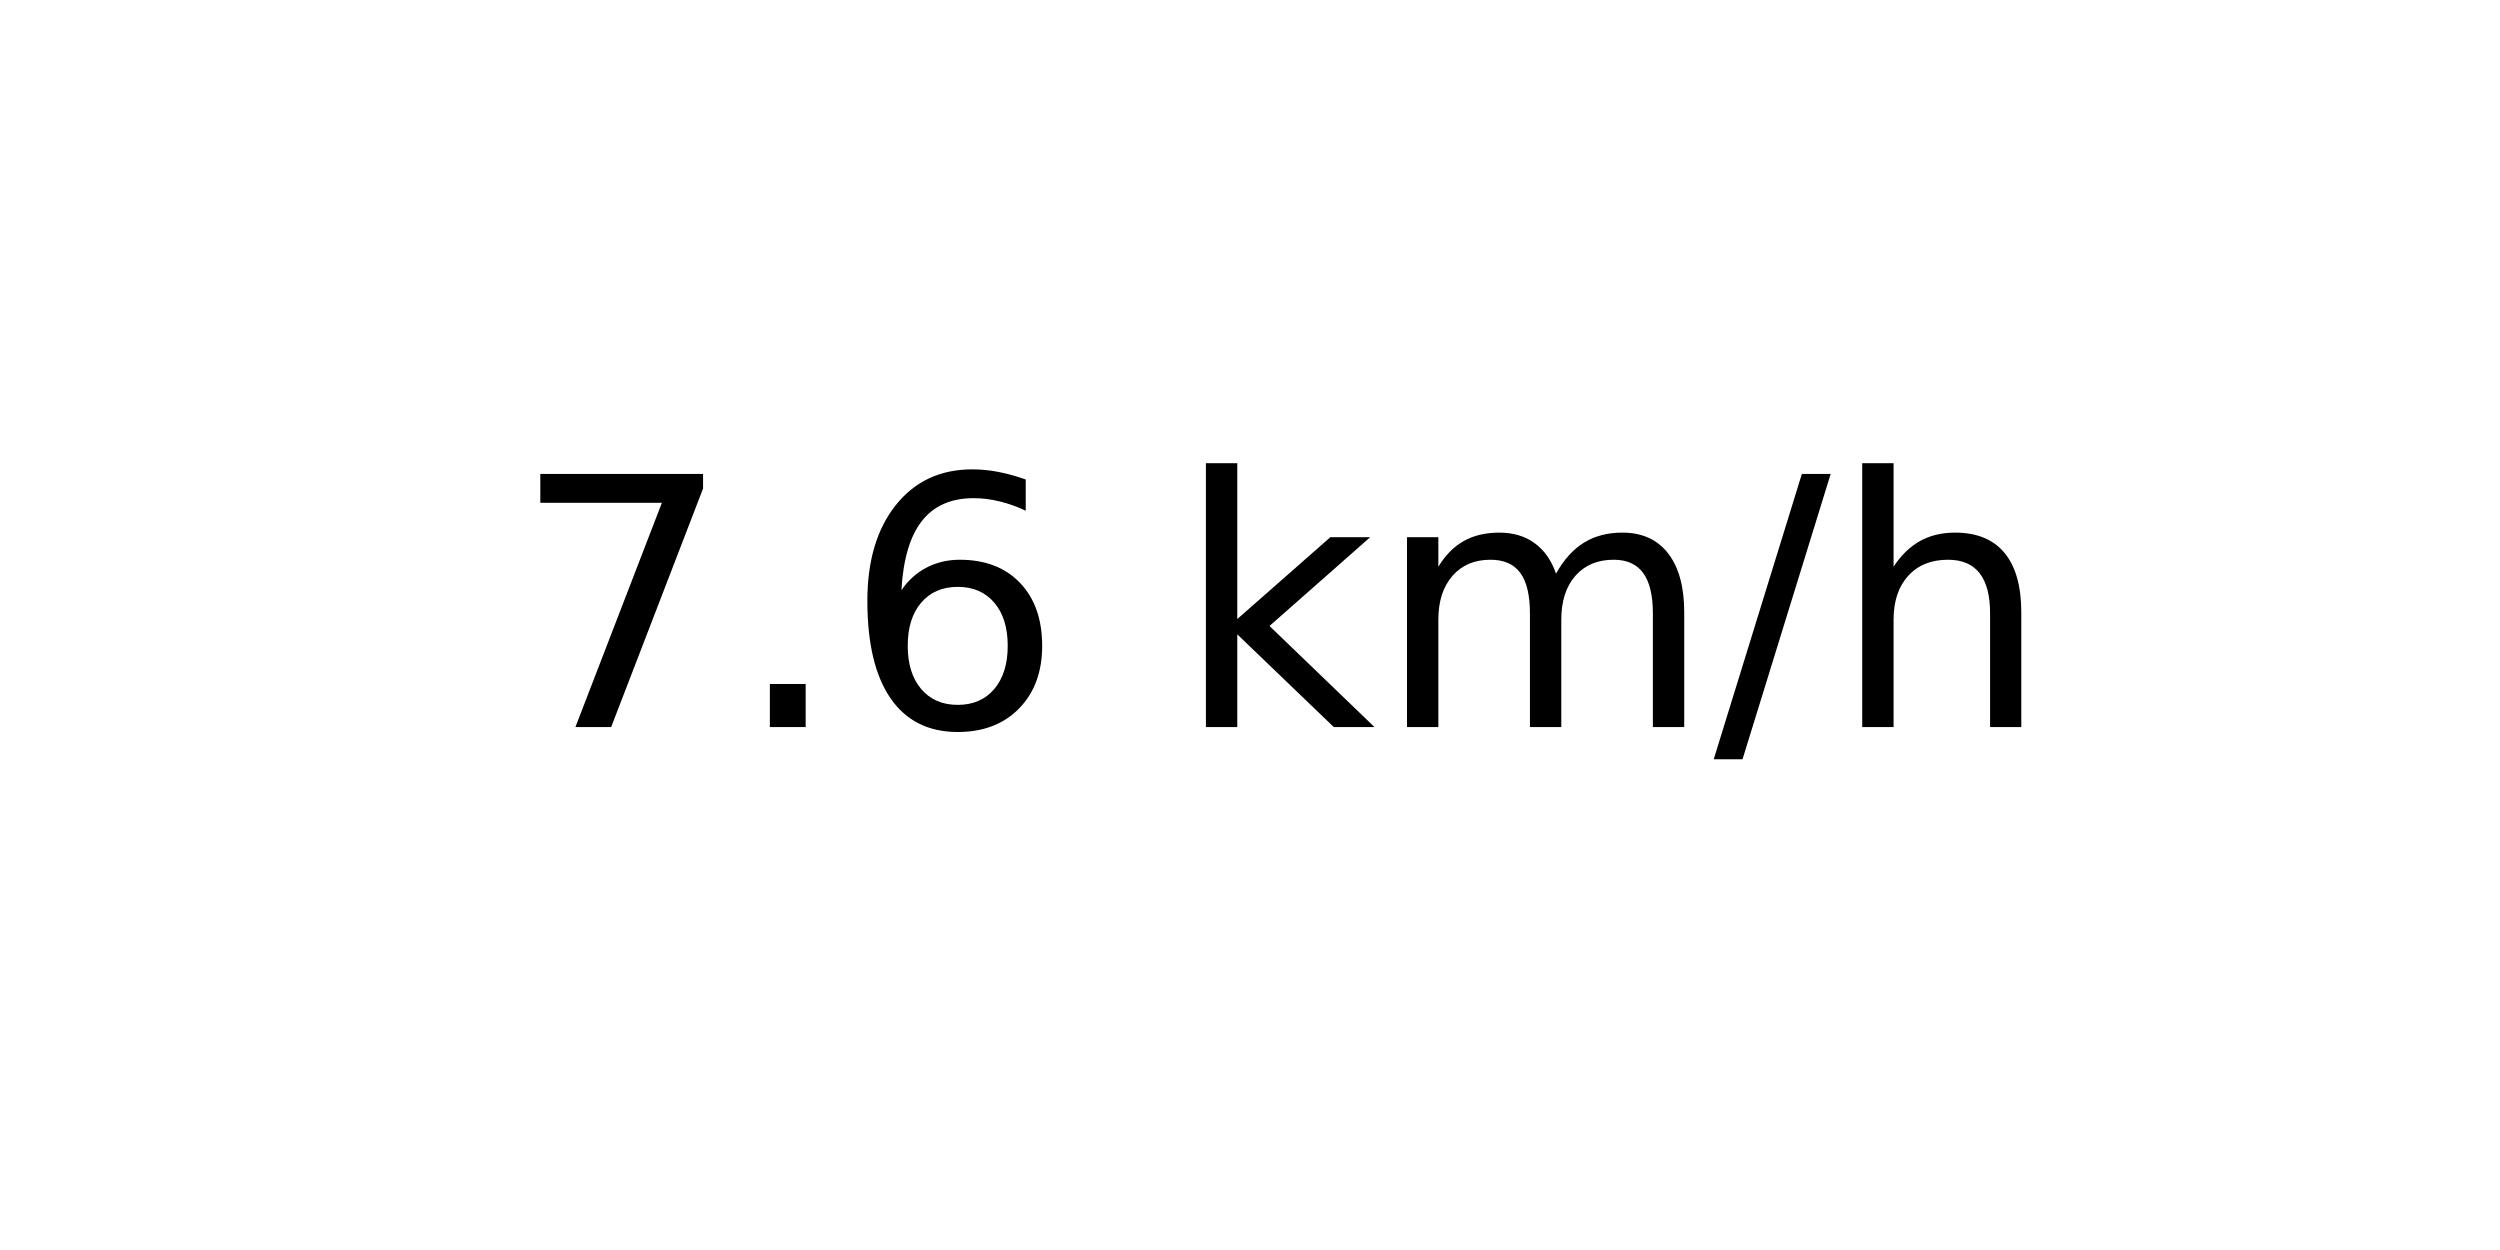
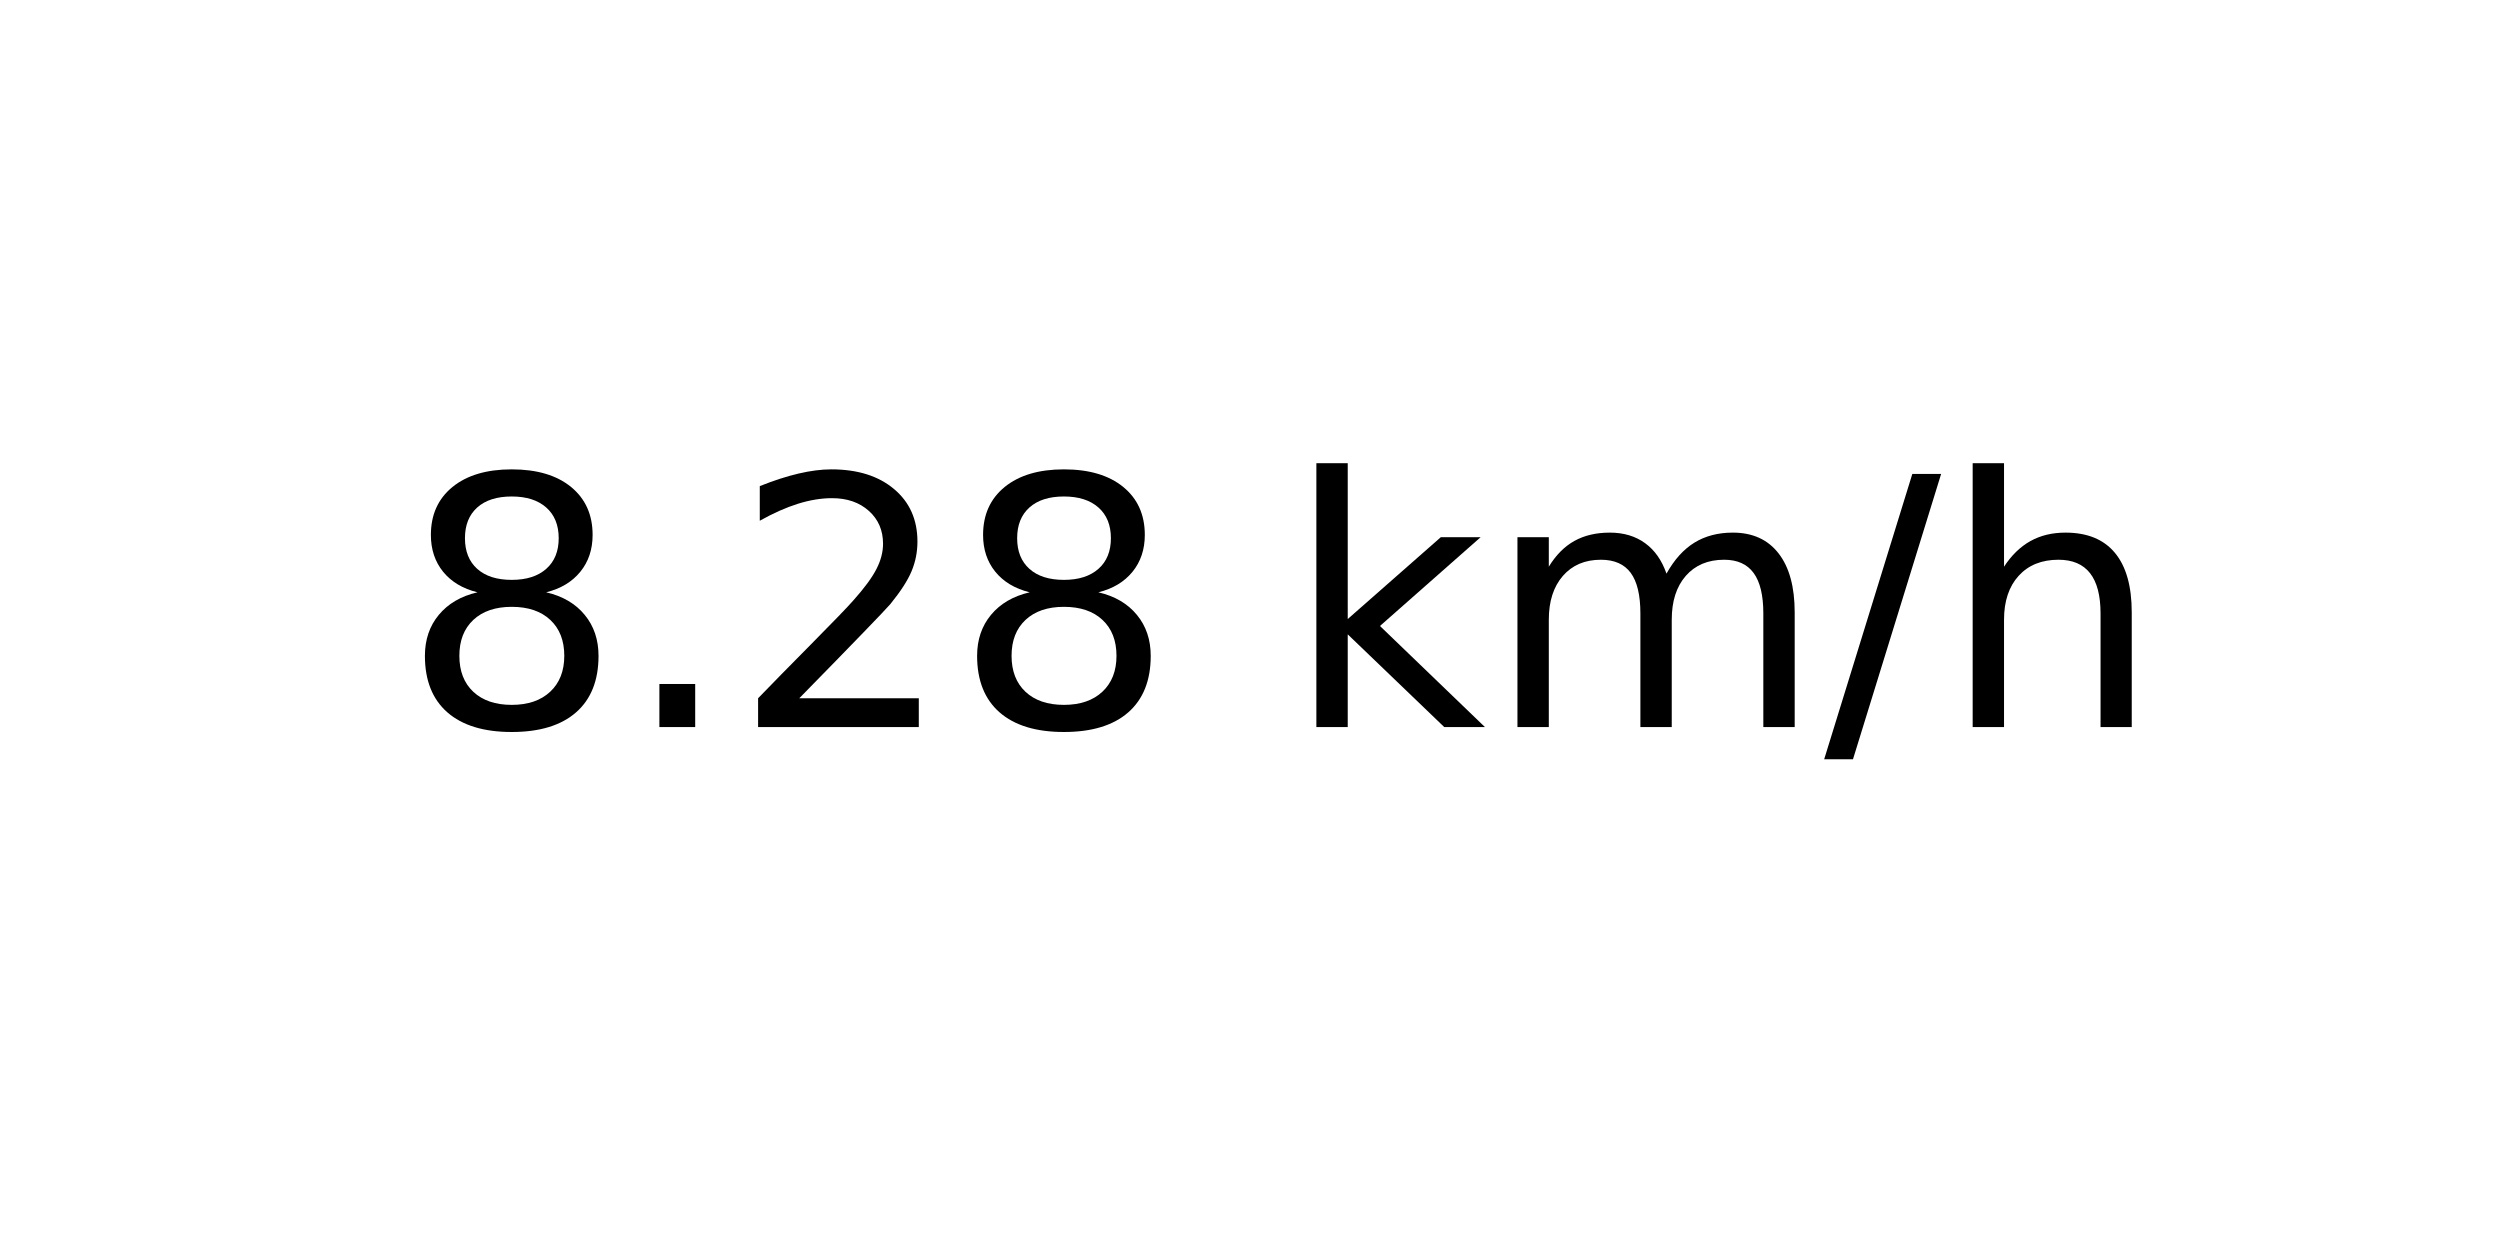
<svg xmlns="http://www.w3.org/2000/svg" xmlns:xlink="http://www.w3.org/1999/xlink" width="72pt" height="36pt" viewBox="0 0 72 36" version="1.1">
  <defs>
    <style type="text/css">*{stroke-linejoin: round; stroke-linecap: butt}</style>
  </defs>
  <g id="figure_1">
    <g id="axes_1">
      <g id="text_1">
-         <g transform="translate(14.74062 20.93937) scale(0.1 -0.1)">
+         <g transform="translate(11.55937 20.93937) scale(0.1 -0.1)">
          <defs>
-             <path id="DejaVuSans-37" d="M 525 4666  L 3525 4666  L 3525 4397  L 1831 0  L 1172 0  L 2766 4134  L 525 4134  L 525 4666  z " transform="scale(0.015625)" />
+             <path id="DejaVuSans-38" d="M 2034 2216  Q 1584 2216 1326 1975  Q 1069 1734 1069 1313  Q 1069 891 1326 650  Q 1584 409 2034 409  Q 2484 409 2743 651  Q 3003 894 3003 1313  Q 3003 1734 2745 1975  Q 2488 2216 2034 2216  z M 1403 2484  Q 997 2584 770 2862  Q 544 3141 544 3541  Q 544 4100 942 4425  Q 1341 4750 2034 4750  Q 2731 4750 3128 4425  Q 3525 4100 3525 3541  Q 3525 3141 3298 2862  Q 3072 2584 2669 2484  Q 3125 2378 3379 2068  Q 3634 1759 3634 1313  Q 3634 634 3220 271  Q 2806 -91 2034 -91  Q 1263 -91 848 271  Q 434 634 434 1313  Q 434 1759 690 2068  Q 947 2378 1403 2484  z M 1172 3481  Q 1172 3119 1398 2916  Q 1625 2713 2034 2713  Q 2441 2713 2670 2916  Q 2900 3119 2900 3481  Q 2900 3844 2670 4047  Q 2441 4250 2034 4250  Q 1625 4250 1398 4047  Q 1172 3844 1172 3481  z " transform="scale(0.015625)" />
            <path id="DejaVuSans-2e" d="M 684 794  L 1344 794  L 1344 0  L 684 0  L 684 794  z " transform="scale(0.015625)" />
-             <path id="DejaVuSans-36" d="M 2113 2584  Q 1688 2584 1439 2293  Q 1191 2003 1191 1497  Q 1191 994 1439 701  Q 1688 409 2113 409  Q 2538 409 2786 701  Q 3034 994 3034 1497  Q 3034 2003 2786 2293  Q 2538 2584 2113 2584  z M 3366 4563  L 3366 3988  Q 3128 4100 2886 4159  Q 2644 4219 2406 4219  Q 1781 4219 1451 3797  Q 1122 3375 1075 2522  Q 1259 2794 1537 2939  Q 1816 3084 2150 3084  Q 2853 3084 3261 2657  Q 3669 2231 3669 1497  Q 3669 778 3244 343  Q 2819 -91 2113 -91  Q 1303 -91 875 529  Q 447 1150 447 2328  Q 447 3434 972 4092  Q 1497 4750 2381 4750  Q 2619 4750 2861 4703  Q 3103 4656 3366 4563  z " transform="scale(0.015625)" />
+             <path id="DejaVuSans-32" d="M 1228 531  L 3431 531  L 3431 0  L 469 0  L 469 531  Q 828 903 1448 1529  Q 2069 2156 2228 2338  Q 2531 2678 2651 2914  Q 2772 3150 2772 3378  Q 2772 3750 2511 3984  Q 2250 4219 1831 4219  Q 1534 4219 1204 4116  Q 875 4013 500 3803  L 500 4441  Q 881 4594 1212 4672  Q 1544 4750 1819 4750  Q 2544 4750 2975 4387  Q 3406 4025 3406 3419  Q 3406 3131 3298 2873  Q 3191 2616 2906 2266  Q 2828 2175 2409 1742  Q 1991 1309 1228 531  z " transform="scale(0.015625)" />
            <path id="DejaVuSans-20" transform="scale(0.015625)" />
            <path id="DejaVuSans-6b" d="M 581 4863  L 1159 4863  L 1159 1991  L 2875 3500  L 3609 3500  L 1753 1863  L 3688 0  L 2938 0  L 1159 1709  L 1159 0  L 581 0  L 581 4863  z " transform="scale(0.015625)" />
            <path id="DejaVuSans-6d" d="M 3328 2828  Q 3544 3216 3844 3400  Q 4144 3584 4550 3584  Q 5097 3584 5394 3201  Q 5691 2819 5691 2113  L 5691 0  L 5113 0  L 5113 2094  Q 5113 2597 4934 2840  Q 4756 3084 4391 3084  Q 3944 3084 3684 2787  Q 3425 2491 3425 1978  L 3425 0  L 2847 0  L 2847 2094  Q 2847 2600 2669 2842  Q 2491 3084 2119 3084  Q 1678 3084 1418 2786  Q 1159 2488 1159 1978  L 1159 0  L 581 0  L 581 3500  L 1159 3500  L 1159 2956  Q 1356 3278 1631 3431  Q 1906 3584 2284 3584  Q 2666 3584 2933 3390  Q 3200 3197 3328 2828  z " transform="scale(0.015625)" />
            <path id="DejaVuSans-2f" d="M 1625 4666  L 2156 4666  L 531 -594  L 0 -594  L 1625 4666  z " transform="scale(0.015625)" />
            <path id="DejaVuSans-68" d="M 3513 2113  L 3513 0  L 2938 0  L 2938 2094  Q 2938 2591 2744 2837  Q 2550 3084 2163 3084  Q 1697 3084 1428 2787  Q 1159 2491 1159 1978  L 1159 0  L 581 0  L 581 4863  L 1159 4863  L 1159 2956  Q 1366 3272 1645 3428  Q 1925 3584 2291 3584  Q 2894 3584 3203 3211  Q 3513 2838 3513 2113  z " transform="scale(0.015625)" />
          </defs>
-           <use xlink:href="#DejaVuSans-37" />
+           <use xlink:href="#DejaVuSans-38" />
          <use xlink:href="#DejaVuSans-2e" x="63.623" />
-           <use xlink:href="#DejaVuSans-36" x="95.41" />
-           <use xlink:href="#DejaVuSans-20" x="159.033" />
-           <use xlink:href="#DejaVuSans-6b" x="190.82" />
-           <use xlink:href="#DejaVuSans-6d" x="248.73" />
-           <use xlink:href="#DejaVuSans-2f" x="346.143" />
-           <use xlink:href="#DejaVuSans-68" x="379.834" />
+           <use xlink:href="#DejaVuSans-32" x="95.41" />
+           <use xlink:href="#DejaVuSans-38" x="159.033" />
+           <use xlink:href="#DejaVuSans-20" x="222.656" />
+           <use xlink:href="#DejaVuSans-6b" x="254.443" />
+           <use xlink:href="#DejaVuSans-6d" x="312.354" />
+           <use xlink:href="#DejaVuSans-2f" x="409.766" />
+           <use xlink:href="#DejaVuSans-68" x="443.457" />
        </g>
      </g>
    </g>
  </g>
</svg>
